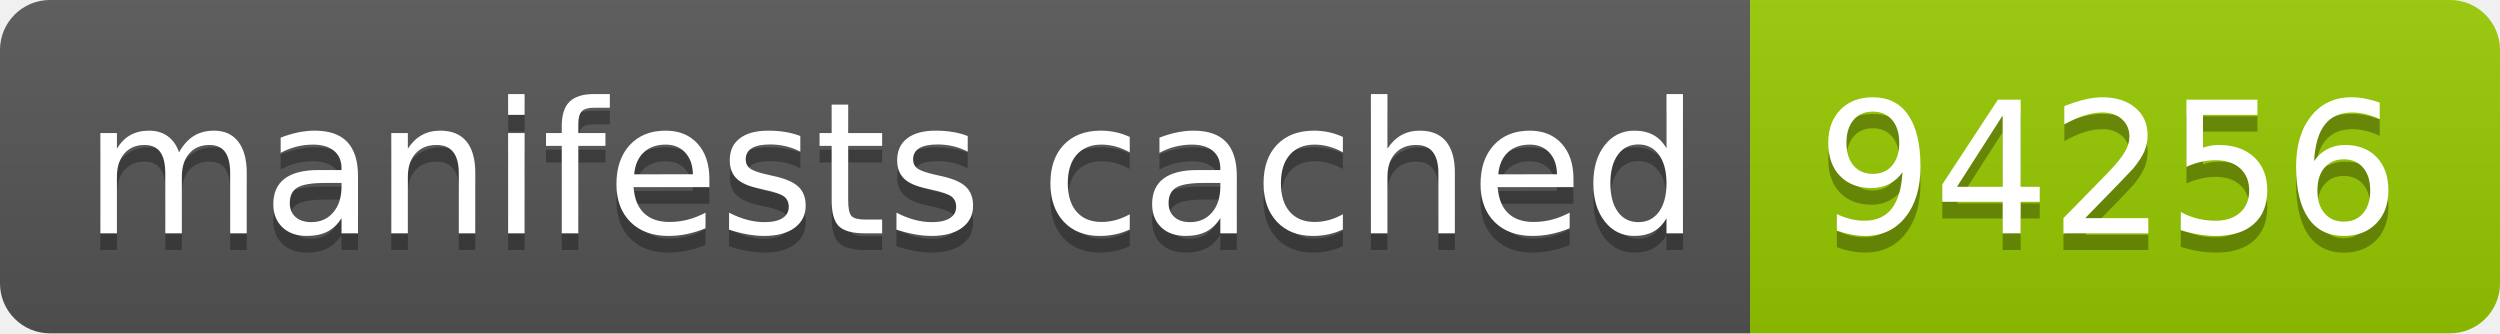
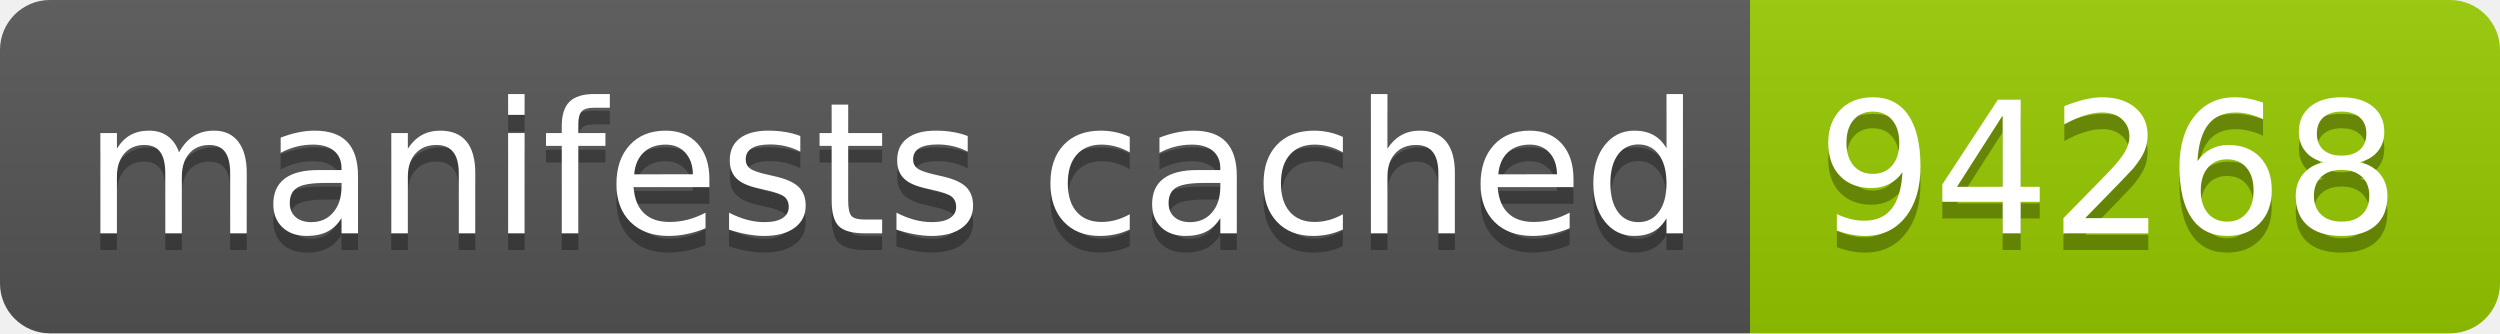
- <svg xmlns="http://www.w3.org/2000/svg" width="150" height="20" role="img" aria-label="manifests cached: 94256">
+ <svg xmlns="http://www.w3.org/2000/svg" width="150" height="20" role="img" aria-label="manifests cached: 94268">
  <linearGradient id="s" x2="0" y2="100%">
    <stop offset="0" stop-color="#bbb" stop-opacity=".1" />
    <stop offset="1" stop-opacity=".1" />
  </linearGradient>
  <clipPath id="r">
    <rect width="150" height="20" rx="3" fill="#fff" />
  </clipPath>
  <g clip-path="url(#r)">
    <rect width="105" height="20" fill="#555" />
    <rect x="105" width="45" height="20" fill="#97ca00" />
    <rect width="150" height="20" fill="url(#s)" />
  </g>
  <g fill="#fff" text-anchor="middle" font-family="Verdana,Geneva,DejaVu Sans,sans-serif" text-rendering="geometricPrecision" font-size="110">
    <text aria-hidden="true" x="535" y="150" fill="#010101" fill-opacity=".3" transform="scale(.1)" textLength="950">manifests cached</text>
    <text x="535" y="140" transform="scale(.1)" fill="#fff" textLength="950">manifests cached</text>
-     <text aria-hidden="true" x="1265" y="150" fill="#010101" fill-opacity=".3" transform="scale(.1)" textLength="350">94256</text>
-     <text x="1265" y="140" transform="scale(.1)" fill="#fff" textLength="350">94256</text>
+     <text aria-hidden="true" x="1265" y="150" fill="#010101" fill-opacity=".3" transform="scale(.1)" textLength="350">94268</text>
+     <text x="1265" y="140" transform="scale(.1)" fill="#fff" textLength="350">94268</text>
  </g>
</svg>
